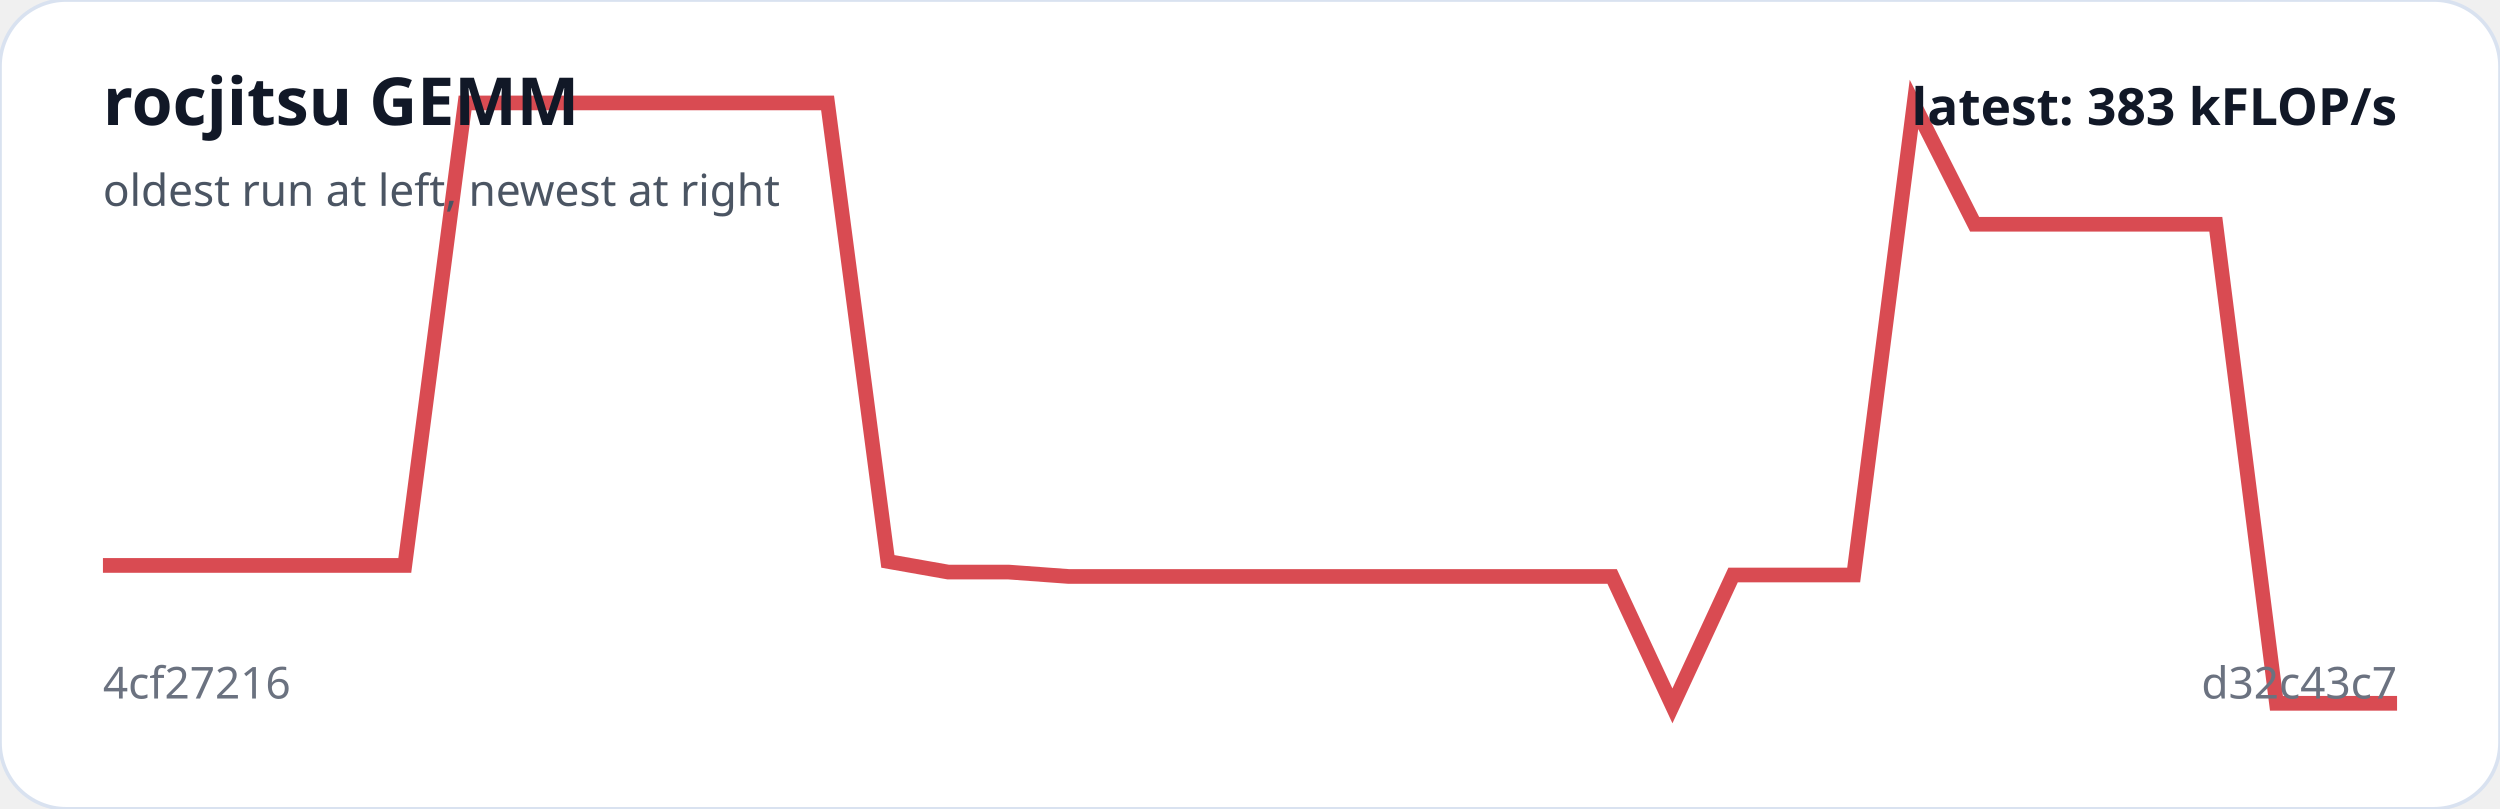
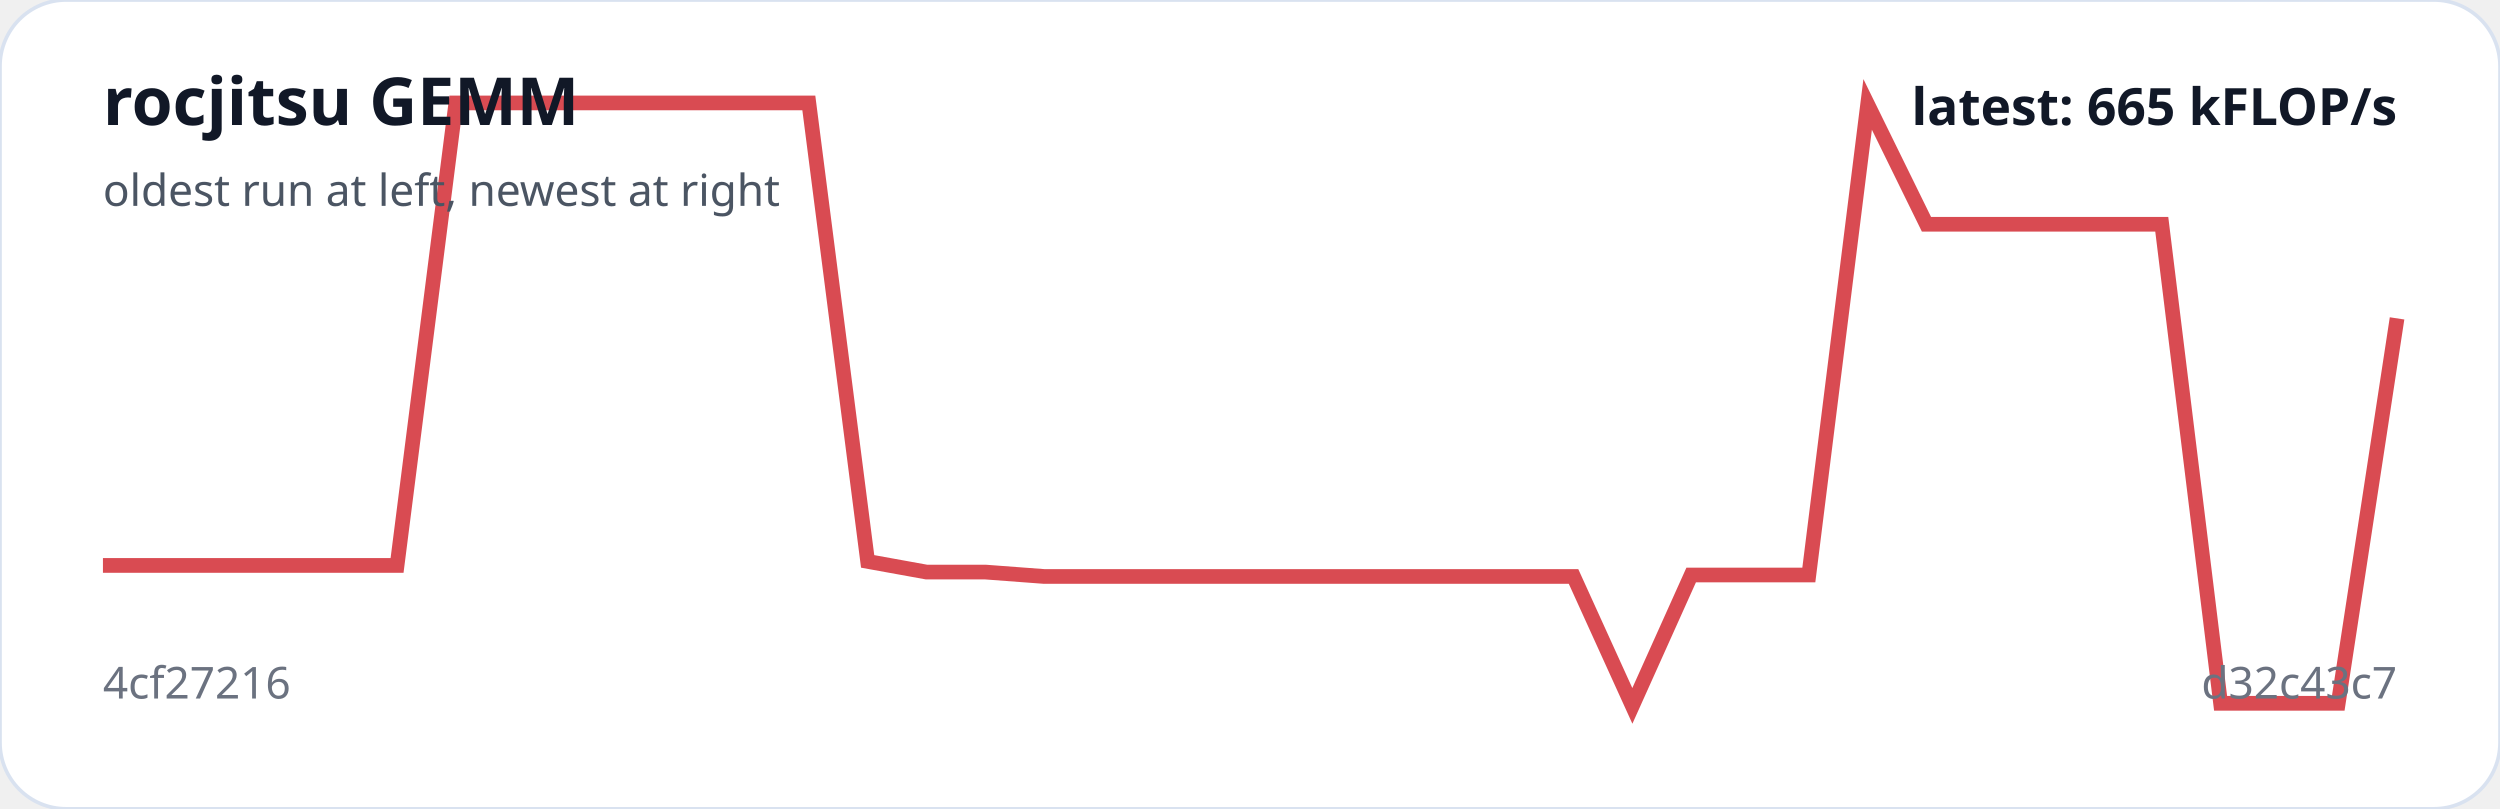
<svg xmlns="http://www.w3.org/2000/svg" viewBox="0 0 680 220" width="100%" role="img" aria-label="rocjitsu GEMM trend">
  <rect width="100%" height="100%" rx="18" fill="#ffffff" stroke="#d9e2f0" />
-   <polyline fill="none" stroke="#d94b52" stroke-width="4" points="28.0,153.8 44.4,153.8 60.8,153.8 77.3,153.8 93.7,153.8 110.1,153.8 126.5,28.0 142.9,28.0 159.4,28.0 175.8,28.0 192.2,28.0 208.6,28.0 225.1,28.0 241.5,152.7 257.9,155.6 274.3,155.6 290.7,156.8 307.2,156.8 323.6,156.8 340.0,156.8 356.4,156.8 372.8,156.8 389.3,156.8 405.7,156.8 422.1,156.8 438.5,156.8 454.9,192.0 471.4,156.4 487.8,156.4 504.2,156.4 520.6,28.4 537.1,61.0 553.5,61.0 569.9,61.0 586.3,61.0 602.7,61.0 619.2,191.3 635.6,191.3 652.0,191.3" />
+   <polyline fill="none" stroke="#d94b52" stroke-width="4" points="28.0,153.8 44.0,153.8 60.0,153.8 76.0,153.8 92.0,153.8 108.0,153.8 124.0,28.0 140.0,28.0 156.0,28.0 172.0,28.0 188.0,28.0 204.0,28.0 220.0,28.0 236.0,152.7 252.0,155.6 268.0,155.6 284.0,156.8 300.0,156.8 316.0,156.8 332.0,156.8 348.0,156.8 364.0,156.8 380.0,156.8 396.0,156.8 412.0,156.8 428.0,156.8 444.0,192.0 460.0,156.4 476.0,156.4 492.0,156.4 508.0,28.4 524.0,61.0 540.0,61.0 556.0,61.0 572.0,61.0 588.0,61.0 604.0,191.3 620.0,191.3 636.0,191.3 652.0,86.6" />
  <text x="28" y="34" fill="#111827" font-family="system-ui,sans-serif" font-size="18" font-weight="700">rocjitsu GEMM</text>
  <text x="28" y="56" fill="#4b5563" font-family="system-ui,sans-serif" font-size="12">oldest run at left, newest at right</text>
  <text x="28" y="190" fill="#6b7280" font-family="system-ui,sans-serif" font-size="12">4cf27216</text>
  <text x="652" y="190" text-anchor="end" fill="#6b7280" font-family="system-ui,sans-serif" font-size="12">d32c43c7</text>
-   <text x="652" y="34" text-anchor="end" fill="#111827" font-family="system-ui,sans-serif" font-size="14" font-weight="700">latest: 383 kFLOP/s</text>
+   <text x="652" y="34" text-anchor="end" fill="#111827" font-family="system-ui,sans-serif" font-size="14" font-weight="700">latest: 665 kFLOP/s</text>
</svg>
